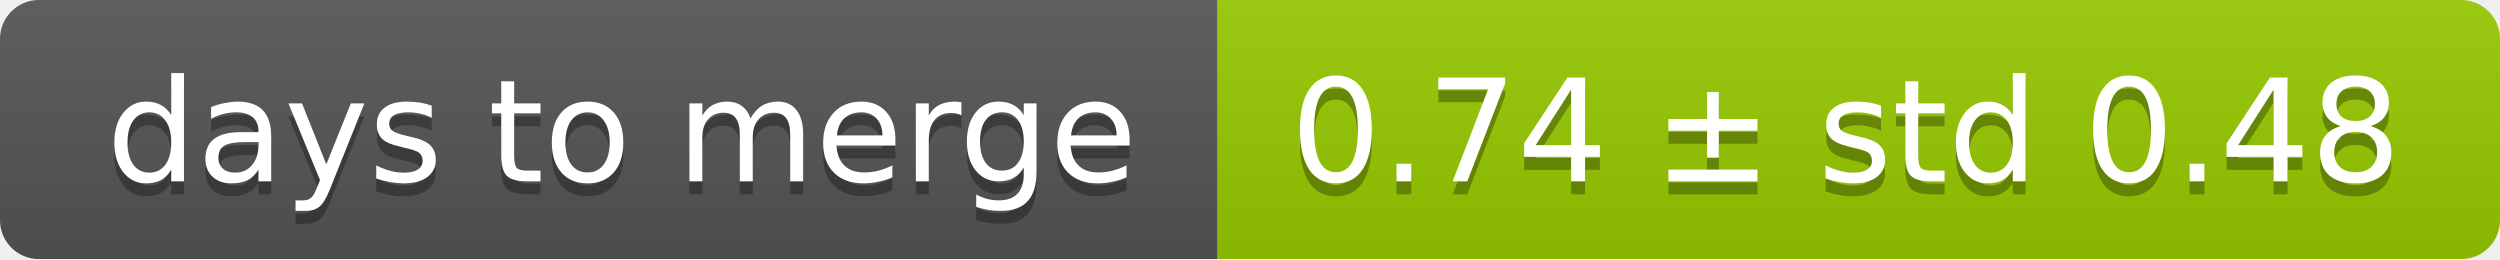
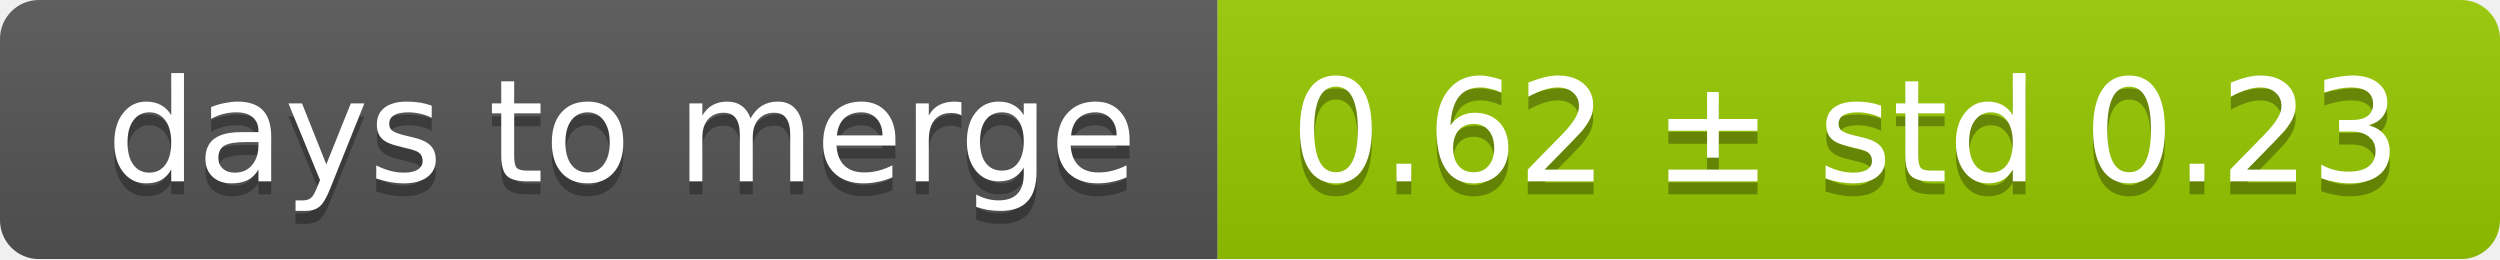
<svg xmlns="http://www.w3.org/2000/svg" width="193" height="20">
  <linearGradient id="smooth" x2="0" y2="100%">
    <stop offset="0" stop-color="#bbb" stop-opacity=".1" />
    <stop offset="1" stop-opacity=".1" />
  </linearGradient>
  <mask id="round">
    <rect width="193" height="20" rx="3" fill="#fff" />
  </mask>
  <g mask="url(#round)">
    <rect width="94" height="20" fill="#555" />
    <rect x="94" width="99" height="20" fill="#97ca00" />
    <rect width="193" height="20" fill="url(#smooth)" />
  </g>
  <g fill="#fff" text-anchor="middle" font-family="DejaVu Sans,Verdana,Geneva,sans-serif" font-size="11">
    <text x="48" y="15" fill="#010101" fill-opacity=".3">days to merge</text>
    <text x="48" y="14">days to merge</text>
-     <text x="142.5" y="15" fill="#010101" fill-opacity=".3">0.74 ± std 0.48</text>
-     <text x="142.5" y="14">0.74 ± std 0.48</text>
+     <text x="142.5" y="15" fill="#010101" fill-opacity=".3">0.62 ± std 0.23</text>
+     <text x="142.5" y="14">0.62 ± std 0.23</text>
  </g>
</svg>
